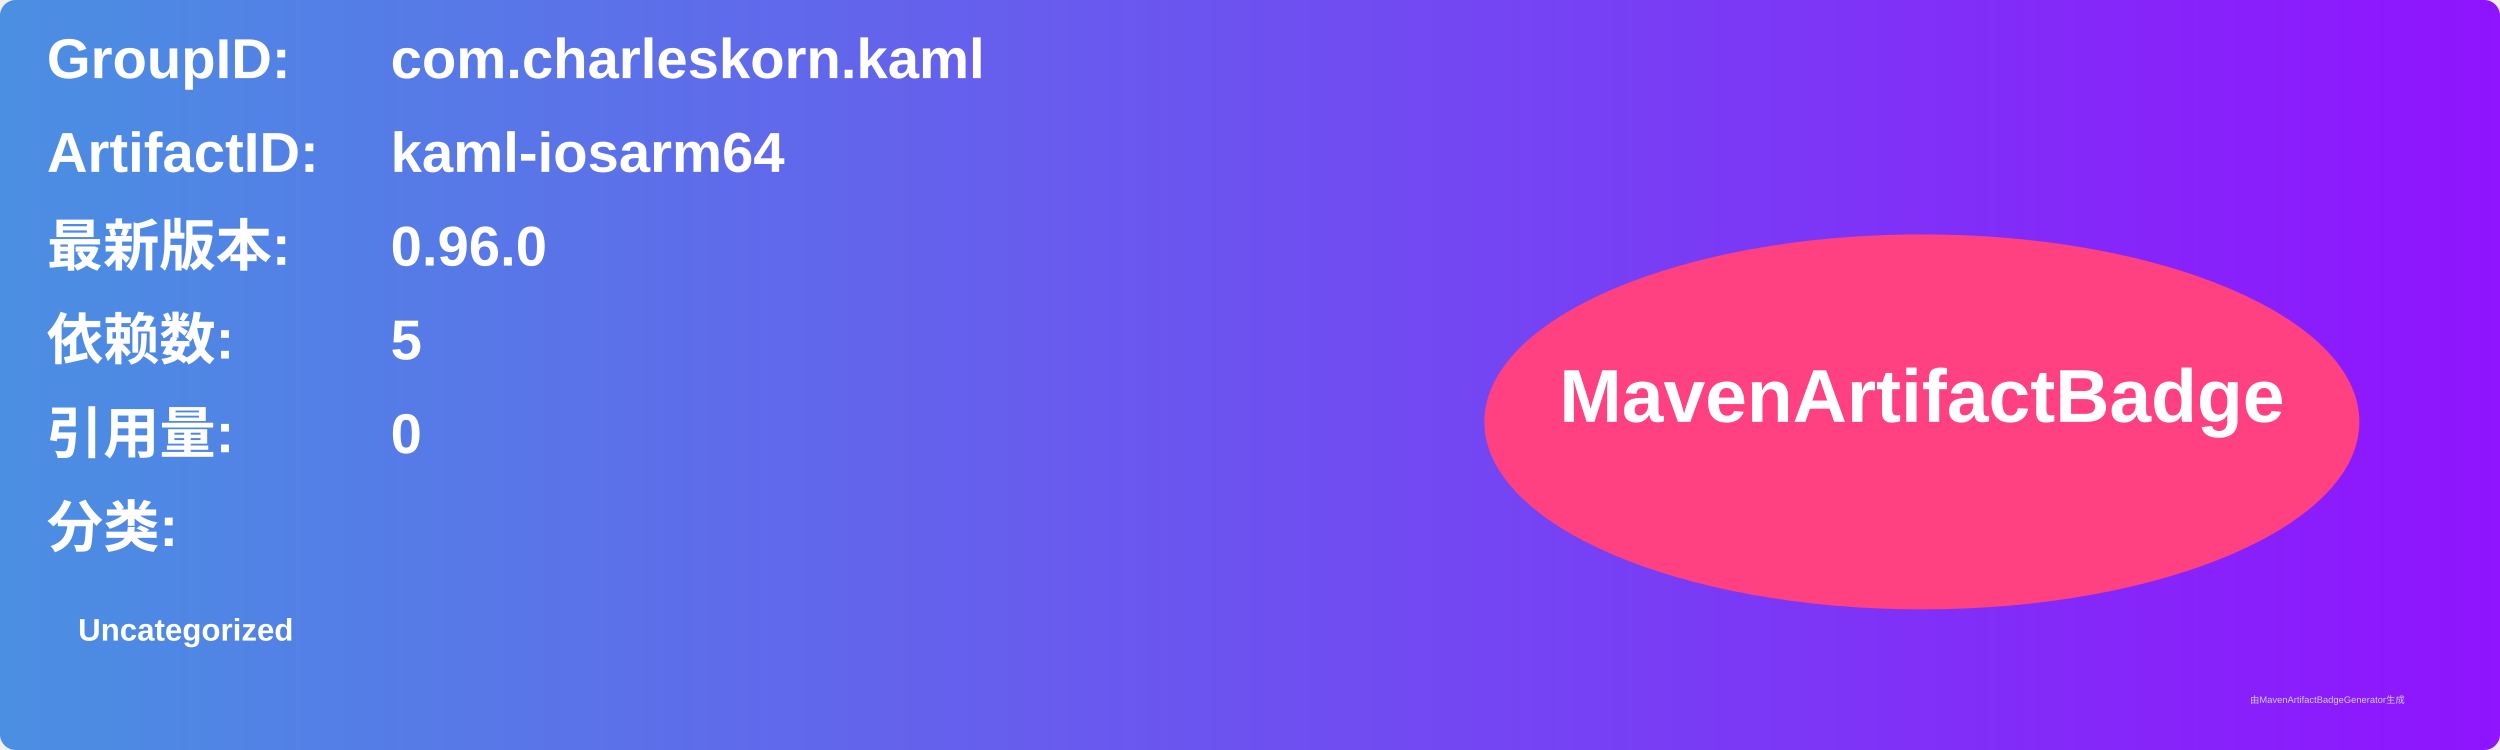
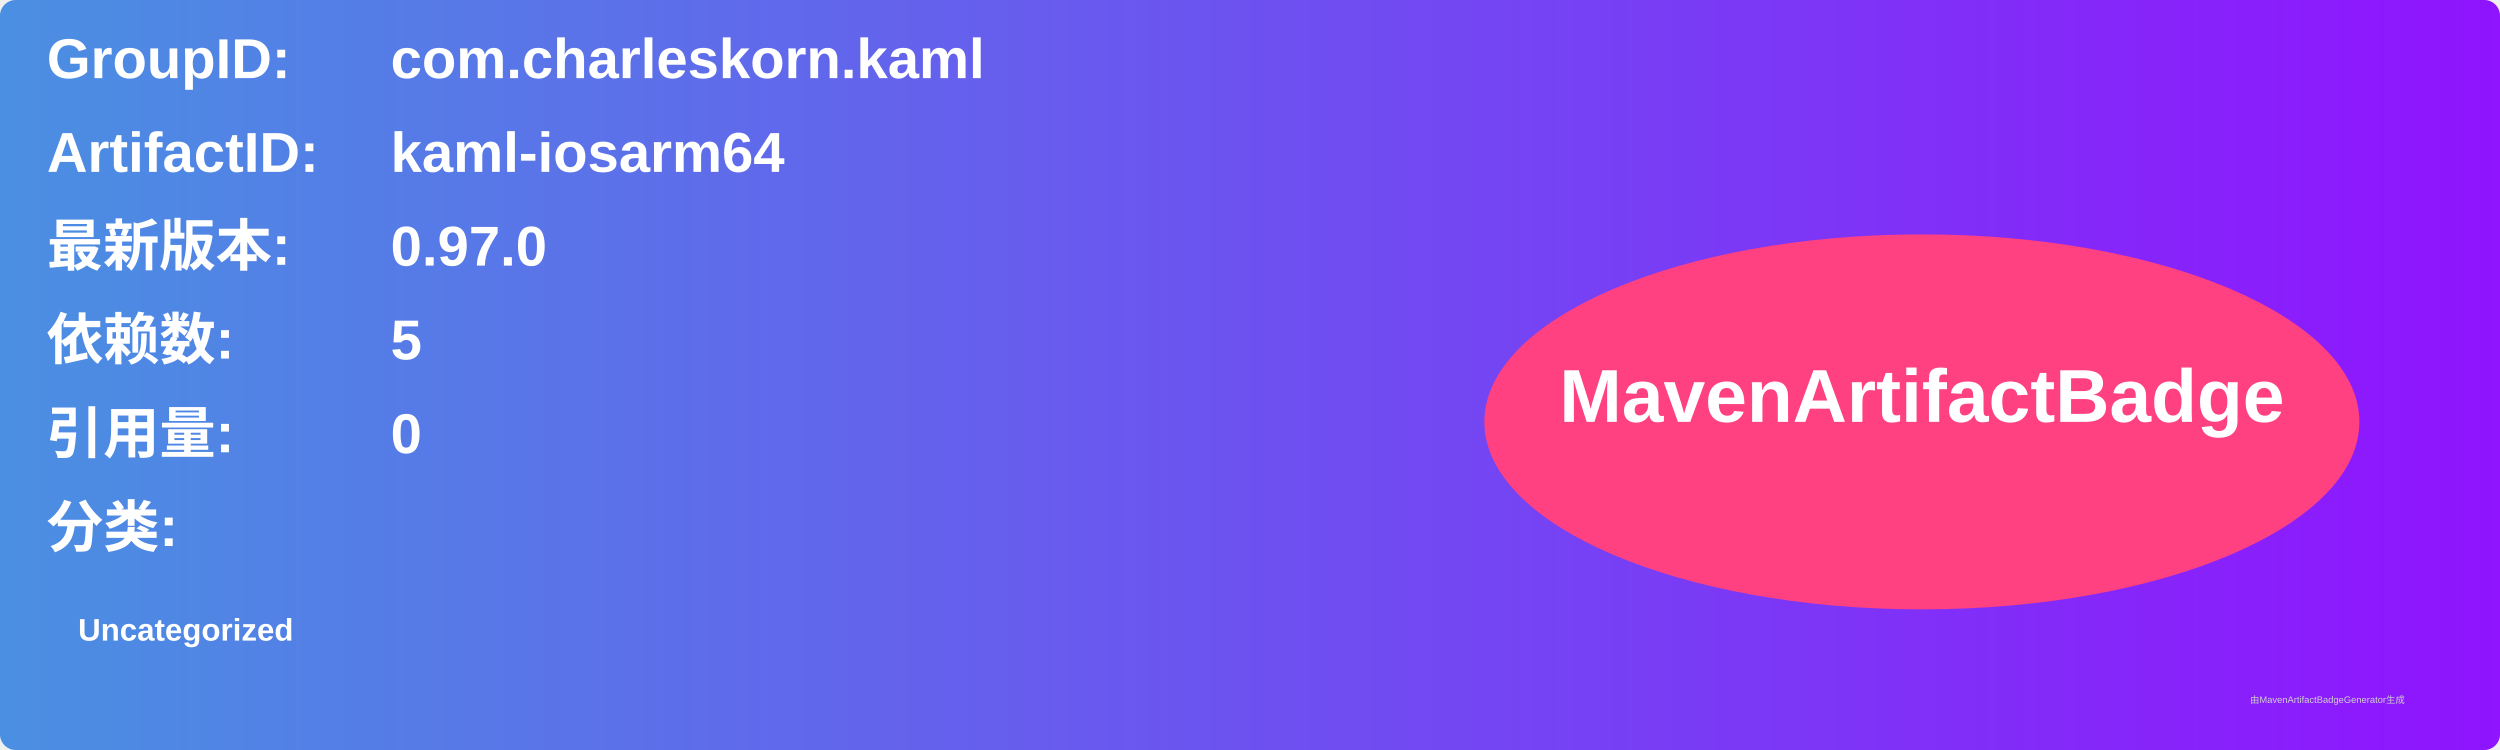
<svg xmlns="http://www.w3.org/2000/svg" width="800" height="240" viewBox="0 0 800 240">
  <linearGradient id="grad" x1="0%" y1="0%" x2="100%" y2="0%">
    <stop offset="0%" stop-color="#4a90e2" />
    <stop offset="100%" stop-color="#9013fe" />
  </linearGradient>
  <rect width="100%" height="100%" rx="5" ry="5" fill="url(#grad)" />
  <g transform="translate(15, 15)">
    <text x="0" y="10" font-family="Arial" font-size="18" fill="white" font-weight="bold" width="260">GroupID:</text>
    <text x="110" y="10" font-family="Arial" font-size="18" fill="white" font-weight="bold" width="460">com.charleskorn.kaml</text>
    <text x="0" y="40" font-family="Arial" font-size="18" fill="white" font-weight="bold" width="260">ArtifactID:</text>
    <text x="110" y="40" font-family="Arial" font-size="18" fill="white" font-weight="bold" width="460">kaml-iosarm64</text>
    <text x="0" y="70" font-family="Arial" font-size="18" fill="white" font-weight="bold">最新版本:</text>
    <text x="110" y="70" font-family="Arial" font-size="18" fill="white" font-weight="bold">
-       <tspan font-weight="bold">0.96.0</tspan>
+       <tspan font-weight="bold">0.97.0</tspan>
    </text>
    <text x="0" y="100" font-family="Arial" font-size="18" fill="white" font-weight="bold">依赖数: </text>
    <text x="110" y="100" font-family="Arial" font-size="18" fill="white">
      <tspan font-weight="bold">5</tspan>
    </text>
    <text x="0" y="130" font-family="Arial" font-size="18" fill="white" font-weight="bold">引用量: </text>
    <text x="110" y="130" font-family="Arial" font-size="18" fill="white">
      <tspan font-weight="bold">0</tspan>
    </text>
    <text x="0" y="160" font-family="Arial" font-size="18" fill="white" font-weight="bold">分类:</text>
    <text x="10" y="190" font-family="Arial" font-size="10" fill="white">
      <tspan font-weight="bold">Uncategorized</tspan>
    </text>
    <ellipse cx="600" cy="120" rx="140" ry="60" fill="#ff4081" />
    <text x="600" y="120" text-anchor="middle" font-family="Arial" font-size="24" fill="white" font-weight="bold">MavenArtifactBadge</text>
  </g>
  <text x="720" y="225" font-family="Arial" font-size="3" fill="#d0d0d0">由MavenArtifactBadgeGenerator生成</text>
</svg>
